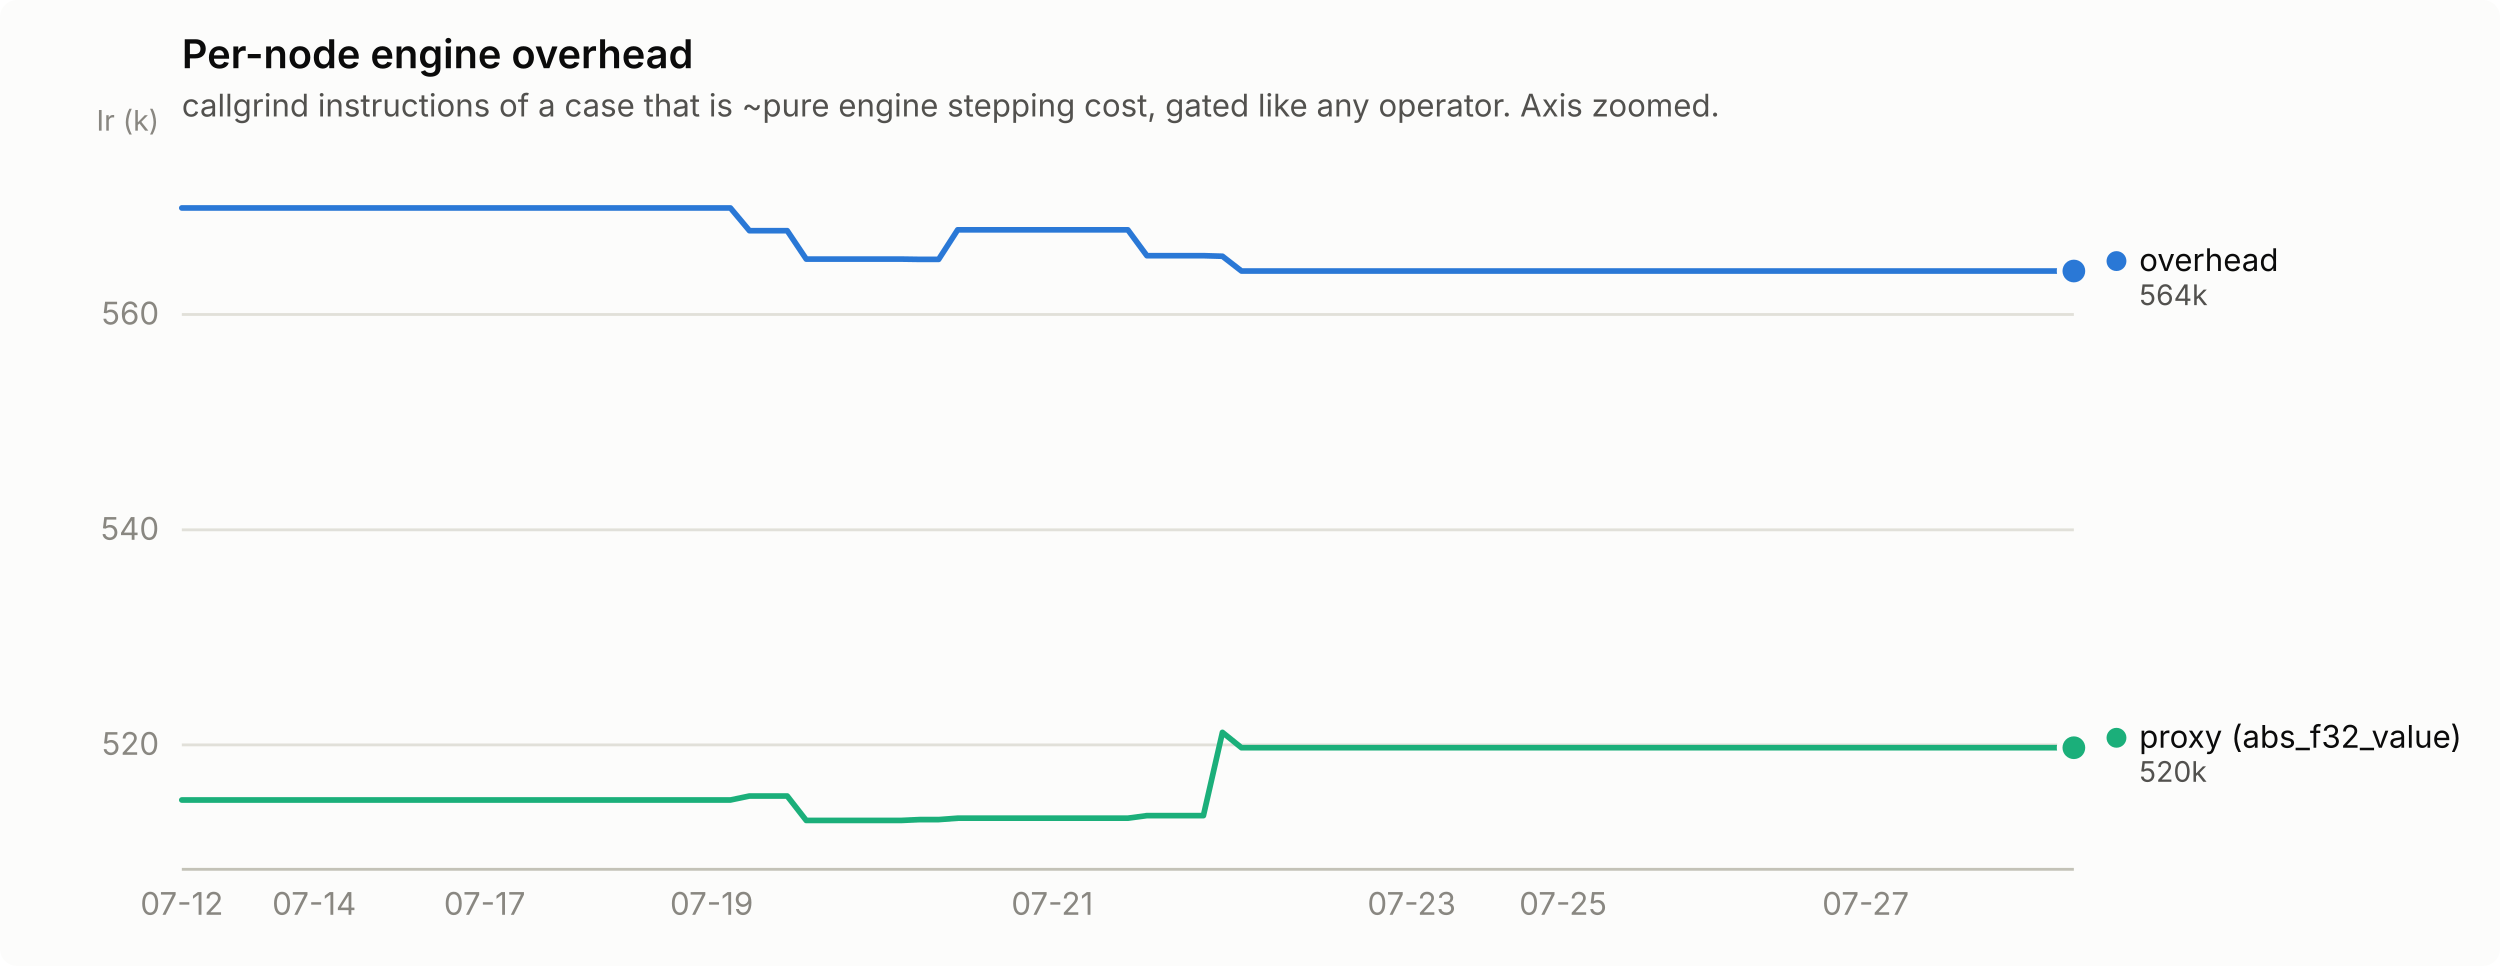
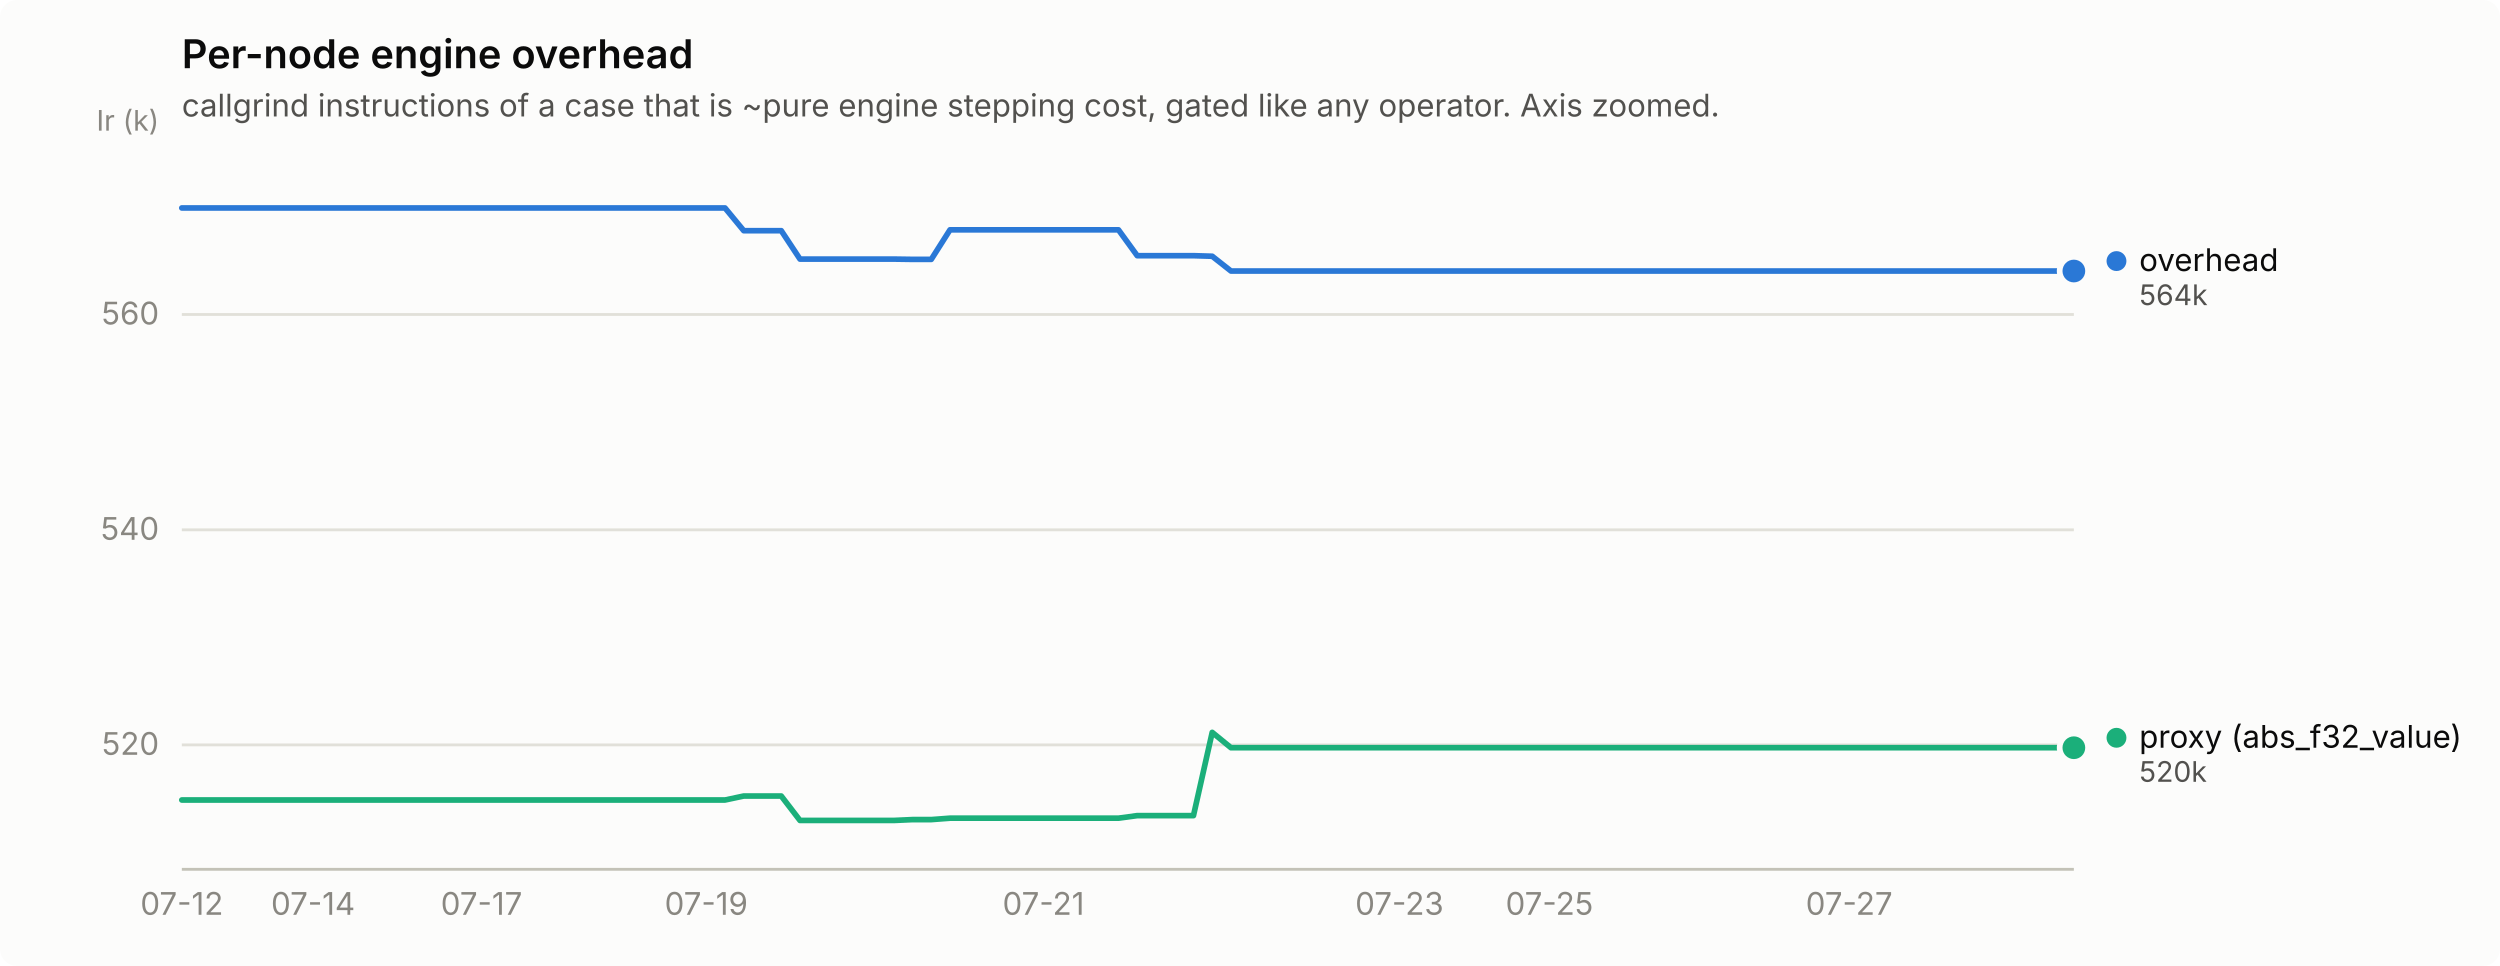
<svg xmlns="http://www.w3.org/2000/svg" width="880" height="340" viewBox="0 0 880 340" role="img" aria-label="Per-node engine overhead">
  <rect width="880" height="340" rx="6" fill="#fcfcfb" />
  <text x="64" y="24" font-family="system-ui, -apple-system, &quot;Segoe UI&quot;, sans-serif" font-size="14" font-weight="600" fill="#0b0b0b">Per-node engine overhead</text>
  <text x="64" y="41" font-family="system-ui, -apple-system, &quot;Segoe UI&quot;, sans-serif" font-size="11" fill="#52514e">callgrind instructions of a case that is ~pure engine stepping cost, gated like any operator. Axis zoomed.</text>
  <line x1="64" y1="262.2" x2="730" y2="262.2" stroke="#e1e0d9" stroke-width="1" />
  <text x="56" y="265.7" text-anchor="end" font-family="system-ui, -apple-system, &quot;Segoe UI&quot;, sans-serif" font-size="11" style="font-variant-numeric: tabular-nums" fill="#898781">520</text>
  <line x1="64" y1="186.5" x2="730" y2="186.5" stroke="#e1e0d9" stroke-width="1" />
  <text x="56" y="190.0" text-anchor="end" font-family="system-ui, -apple-system, &quot;Segoe UI&quot;, sans-serif" font-size="11" style="font-variant-numeric: tabular-nums" fill="#898781">540</text>
  <line x1="64" y1="110.7" x2="730" y2="110.7" stroke="#e1e0d9" stroke-width="1" />
  <text x="56" y="114.2" text-anchor="end" font-family="system-ui, -apple-system, &quot;Segoe UI&quot;, sans-serif" font-size="11" style="font-variant-numeric: tabular-nums" fill="#898781">560</text>
  <text x="56" y="46" text-anchor="end" font-family="system-ui, -apple-system, &quot;Segoe UI&quot;, sans-serif" font-size="10" fill="#898781">Ir (k)</text>
  <line x1="64" y1="306" x2="730" y2="306" stroke="#c3c2b7" stroke-width="1" />
  <text x="64.0" y="322" text-anchor="middle" font-family="system-ui, -apple-system, &quot;Segoe UI&quot;, sans-serif" font-size="11" style="font-variant-numeric: tabular-nums" fill="#898781">07-12</text>
-   <text x="110.6" y="322" text-anchor="middle" font-family="system-ui, -apple-system, &quot;Segoe UI&quot;, sans-serif" font-size="11" style="font-variant-numeric: tabular-nums" fill="#898781">07-14</text>
-   <text x="170.6" y="322" text-anchor="middle" font-family="system-ui, -apple-system, &quot;Segoe UI&quot;, sans-serif" font-size="11" style="font-variant-numeric: tabular-nums" fill="#898781">07-17</text>
-   <text x="250.5" y="322" text-anchor="middle" font-family="system-ui, -apple-system, &quot;Segoe UI&quot;, sans-serif" font-size="11" style="font-variant-numeric: tabular-nums" fill="#898781">07-19</text>
-   <text x="370.4" y="322" text-anchor="middle" font-family="system-ui, -apple-system, &quot;Segoe UI&quot;, sans-serif" font-size="11" style="font-variant-numeric: tabular-nums" fill="#898781">07-21</text>
-   <text x="496.9" y="322" text-anchor="middle" font-family="system-ui, -apple-system, &quot;Segoe UI&quot;, sans-serif" font-size="11" style="font-variant-numeric: tabular-nums" fill="#898781">07-23</text>
-   <text x="550.2" y="322" text-anchor="middle" font-family="system-ui, -apple-system, &quot;Segoe UI&quot;, sans-serif" font-size="11" style="font-variant-numeric: tabular-nums" fill="#898781">07-25</text>
-   <text x="656.7" y="322" text-anchor="middle" font-family="system-ui, -apple-system, &quot;Segoe UI&quot;, sans-serif" font-size="11" style="font-variant-numeric: tabular-nums" fill="#898781">07-27</text>
-   <path d="M64.0,73.2 L70.7,73.2 L77.3,73.2 L84.0,73.2 L90.6,73.2 L97.3,73.2 L104.0,73.2 L110.6,73.2 L117.3,73.2 L123.9,73.2 L130.6,73.2 L137.3,73.2 L143.9,73.2 L150.6,73.2 L157.2,73.2 L163.9,73.2 L170.6,73.2 L177.2,73.2 L183.9,73.2 L190.5,73.2 L197.2,73.2 L203.9,73.2 L210.5,73.2 L217.2,73.2 L223.8,73.2 L230.5,73.2 L237.2,73.2 L243.8,73.2 L250.5,73.2 L257.1,73.2 L263.8,81.2 L270.5,81.2 L277.1,81.2 L283.8,91.2 L290.4,91.2 L297.1,91.2 L303.8,91.2 L310.4,91.2 L317.1,91.2 L323.7,91.3 L330.4,91.3 L337.1,80.9 L343.7,80.9 L350.4,80.9 L357.0,80.9 L363.7,80.9 L370.4,80.9 L377.0,80.9 L383.7,80.9 L390.3,80.9 L397.0,80.9 L403.7,90.0 L410.3,90.0 L417.0,90.0 L423.6,90.0 L430.3,90.2 L437.0,95.4 L443.6,95.4 L450.3,95.4 L456.9,95.4 L463.6,95.4 L470.3,95.4 L476.9,95.4 L483.6,95.4 L490.2,95.4 L496.9,95.4 L503.6,95.4 L510.2,95.4 L516.9,95.4 L523.5,95.4 L530.2,95.4 L536.9,95.4 L543.5,95.4 L550.2,95.4 L556.8,95.4 L563.5,95.4 L570.2,95.4 L576.8,95.4 L583.5,95.4 L590.1,95.4 L596.8,95.4 L603.5,95.4 L610.1,95.4 L616.8,95.4 L623.4,95.4 L630.1,95.4 L636.8,95.4 L643.4,95.4 L650.1,95.4 L656.7,95.4 L663.4,95.4 L670.1,95.4 L676.7,95.4 L683.4,95.4 L690.0,95.4 L696.7,95.4 L703.4,95.4 L710.0,95.4 L716.7,95.4 L723.3,95.4 L730.0,95.4" fill="none" stroke="#2a78d6" stroke-width="2" stroke-linejoin="round" stroke-linecap="round" />
+   <text x="110.2" y="322" text-anchor="middle" font-family="system-ui, -apple-system, &quot;Segoe UI&quot;, sans-serif" font-size="11" style="font-variant-numeric: tabular-nums" fill="#898781">07-14</text>
+   <text x="169.5" y="322" text-anchor="middle" font-family="system-ui, -apple-system, &quot;Segoe UI&quot;, sans-serif" font-size="11" style="font-variant-numeric: tabular-nums" fill="#898781">07-17</text>
+   <text x="248.6" y="322" text-anchor="middle" font-family="system-ui, -apple-system, &quot;Segoe UI&quot;, sans-serif" font-size="11" style="font-variant-numeric: tabular-nums" fill="#898781">07-19</text>
+   <text x="367.3" y="322" text-anchor="middle" font-family="system-ui, -apple-system, &quot;Segoe UI&quot;, sans-serif" font-size="11" style="font-variant-numeric: tabular-nums" fill="#898781">07-21</text>
+   <text x="492.6" y="322" text-anchor="middle" font-family="system-ui, -apple-system, &quot;Segoe UI&quot;, sans-serif" font-size="11" style="font-variant-numeric: tabular-nums" fill="#898781">07-23</text>
+   <text x="545.4" y="322" text-anchor="middle" font-family="system-ui, -apple-system, &quot;Segoe UI&quot;, sans-serif" font-size="11" style="font-variant-numeric: tabular-nums" fill="#898781">07-25</text>
+   <text x="650.9" y="322" text-anchor="middle" font-family="system-ui, -apple-system, &quot;Segoe UI&quot;, sans-serif" font-size="11" style="font-variant-numeric: tabular-nums" fill="#898781">07-27</text>
+   <path d="M64.0,73.2 L70.6,73.2 L77.2,73.2 L83.8,73.2 L90.4,73.2 L97.0,73.2 L103.6,73.2 L110.2,73.2 L116.8,73.2 L123.3,73.2 L129.9,73.2 L136.5,73.2 L143.1,73.2 L149.7,73.2 L156.3,73.2 L162.9,73.2 L169.5,73.2 L176.1,73.2 L182.7,73.2 L189.3,73.2 L195.9,73.2 L202.5,73.2 L209.1,73.2 L215.7,73.2 L222.3,73.2 L228.9,73.2 L235.4,73.2 L242.0,73.2 L248.6,73.2 L255.2,73.2 L261.8,81.2 L268.4,81.2 L275.0,81.2 L281.6,91.2 L288.2,91.2 L294.8,91.2 L301.4,91.2 L308.0,91.2 L314.6,91.2 L321.2,91.3 L327.8,91.3 L334.4,80.9 L341.0,80.9 L347.5,80.9 L354.1,80.9 L360.7,80.9 L367.3,80.9 L373.9,80.9 L380.5,80.9 L387.1,80.9 L393.7,80.9 L400.3,90.0 L406.9,90.0 L413.5,90.0 L420.1,90.0 L426.7,90.2 L433.3,95.4 L439.9,95.4 L446.5,95.4 L453.0,95.4 L459.6,95.4 L466.2,95.4 L472.8,95.4 L479.4,95.4 L486.0,95.4 L492.6,95.4 L499.2,95.4 L505.8,95.4 L512.4,95.4 L519.0,95.4 L525.6,95.4 L532.2,95.4 L538.8,95.4 L545.4,95.4 L552.0,95.4 L558.6,95.4 L565.1,95.4 L571.7,95.4 L578.3,95.4 L584.9,95.4 L591.5,95.4 L598.1,95.4 L604.7,95.4 L611.3,95.4 L617.9,95.4 L624.5,95.4 L631.1,95.4 L637.7,95.4 L644.3,95.4 L650.9,95.4 L657.5,95.4 L664.1,95.4 L670.7,95.4 L677.2,95.4 L683.8,95.4 L690.4,95.4 L697.0,95.4 L703.6,95.4 L710.2,95.4 L716.8,95.4 L723.4,95.4 L730.0,95.4" fill="none" stroke="#2a78d6" stroke-width="2" stroke-linejoin="round" stroke-linecap="round" />
  <circle cx="730.0" cy="95.4" r="6" fill="#fcfcfb" />
  <circle cx="730.0" cy="95.4" r="4" fill="#2a78d6" />
-   <path d="M64.0,281.6 L70.7,281.6 L77.3,281.6 L84.0,281.6 L90.6,281.6 L97.3,281.6 L104.0,281.6 L110.6,281.6 L117.3,281.6 L123.9,281.6 L130.6,281.6 L137.3,281.6 L143.9,281.6 L150.6,281.6 L157.2,281.6 L163.9,281.6 L170.6,281.6 L177.2,281.6 L183.9,281.6 L190.5,281.6 L197.2,281.6 L203.9,281.6 L210.5,281.6 L217.2,281.6 L223.8,281.6 L230.5,281.6 L237.2,281.6 L243.8,281.6 L250.5,281.6 L257.1,281.6 L263.8,280.2 L270.5,280.2 L277.1,280.2 L283.8,288.8 L290.4,288.8 L297.1,288.8 L303.8,288.8 L310.4,288.8 L317.1,288.8 L323.7,288.5 L330.4,288.5 L337.1,288.0 L343.7,288.0 L350.4,288.0 L357.0,288.0 L363.7,288.0 L370.4,288.0 L377.0,288.0 L383.7,288.0 L390.3,288.0 L397.0,288.0 L403.7,287.1 L410.3,287.1 L417.0,287.1 L423.6,287.1 L430.3,257.8 L437.0,263.2 L443.6,263.2 L450.3,263.2 L456.9,263.2 L463.6,263.2 L470.3,263.2 L476.9,263.2 L483.6,263.2 L490.2,263.2 L496.9,263.2 L503.6,263.2 L510.2,263.2 L516.9,263.2 L523.5,263.2 L530.2,263.2 L536.9,263.2 L543.5,263.2 L550.2,263.2 L556.8,263.2 L563.5,263.2 L570.2,263.2 L576.8,263.2 L583.5,263.2 L590.1,263.2 L596.8,263.2 L603.5,263.2 L610.1,263.2 L616.8,263.2 L623.4,263.2 L630.1,263.2 L636.8,263.2 L643.4,263.2 L650.1,263.2 L656.7,263.2 L663.4,263.2 L670.1,263.2 L676.7,263.2 L683.4,263.2 L690.0,263.2 L696.7,263.2 L703.4,263.2 L710.0,263.2 L716.7,263.2 L723.3,263.2 L730.0,263.2" fill="none" stroke="#1baf7a" stroke-width="2" stroke-linejoin="round" stroke-linecap="round" />
+   <path d="M64.0,281.6 L70.6,281.6 L77.2,281.6 L83.8,281.6 L90.4,281.6 L97.0,281.6 L103.6,281.6 L110.2,281.6 L116.8,281.6 L123.3,281.6 L129.9,281.6 L136.5,281.6 L143.1,281.6 L149.7,281.6 L156.3,281.6 L162.9,281.6 L169.5,281.6 L176.1,281.6 L182.7,281.6 L189.3,281.6 L195.9,281.6 L202.5,281.6 L209.1,281.6 L215.7,281.6 L222.3,281.6 L228.9,281.6 L235.4,281.6 L242.0,281.6 L248.6,281.6 L255.2,281.6 L261.8,280.2 L268.4,280.2 L275.0,280.2 L281.6,288.8 L288.2,288.8 L294.8,288.8 L301.4,288.8 L308.0,288.8 L314.6,288.8 L321.2,288.5 L327.8,288.5 L334.4,288.0 L341.0,288.0 L347.5,288.0 L354.1,288.0 L360.7,288.0 L367.3,288.0 L373.9,288.0 L380.5,288.0 L387.1,288.0 L393.7,288.0 L400.3,287.1 L406.9,287.1 L413.5,287.1 L420.1,287.1 L426.7,257.8 L433.3,263.2 L439.9,263.2 L446.5,263.2 L453.0,263.2 L459.6,263.2 L466.2,263.2 L472.8,263.2 L479.4,263.2 L486.0,263.2 L492.6,263.2 L499.2,263.2 L505.8,263.2 L512.4,263.2 L519.0,263.2 L525.6,263.2 L532.2,263.2 L538.8,263.2 L545.4,263.2 L552.0,263.2 L558.6,263.2 L565.1,263.2 L571.7,263.2 L578.3,263.2 L584.9,263.2 L591.5,263.2 L598.1,263.2 L604.7,263.2 L611.3,263.2 L617.9,263.2 L624.5,263.2 L631.1,263.2 L637.7,263.2 L644.3,263.2 L650.9,263.2 L657.5,263.2 L664.1,263.2 L670.7,263.2 L677.2,263.2 L683.8,263.2 L690.4,263.2 L697.0,263.2 L703.6,263.2 L710.2,263.2 L716.8,263.2 L723.4,263.2 L730.0,263.2" fill="none" stroke="#1baf7a" stroke-width="2" stroke-linejoin="round" stroke-linecap="round" />
  <circle cx="730.0" cy="263.2" r="6" fill="#fcfcfb" />
  <circle cx="730.0" cy="263.2" r="4" fill="#1baf7a" />
  <circle cx="745.0" cy="91.9" r="3.5" fill="#2a78d6" />
  <text x="753.0" y="95.4" font-family="system-ui, -apple-system, &quot;Segoe UI&quot;, sans-serif" font-size="11" fill="#0b0b0b">overhead</text>
  <text x="753.0" y="107.4" font-family="system-ui, -apple-system, &quot;Segoe UI&quot;, sans-serif" font-size="10" style="font-variant-numeric: tabular-nums" fill="#52514e">564k</text>
  <circle cx="745.0" cy="259.7" r="3.5" fill="#1baf7a" />
  <text x="753.0" y="263.2" font-family="system-ui, -apple-system, &quot;Segoe UI&quot;, sans-serif" font-size="11" fill="#0b0b0b">proxy (abs_f32_value)</text>
  <text x="753.0" y="275.2" font-family="system-ui, -apple-system, &quot;Segoe UI&quot;, sans-serif" font-size="10" style="font-variant-numeric: tabular-nums" fill="#52514e">520k</text>
</svg>
